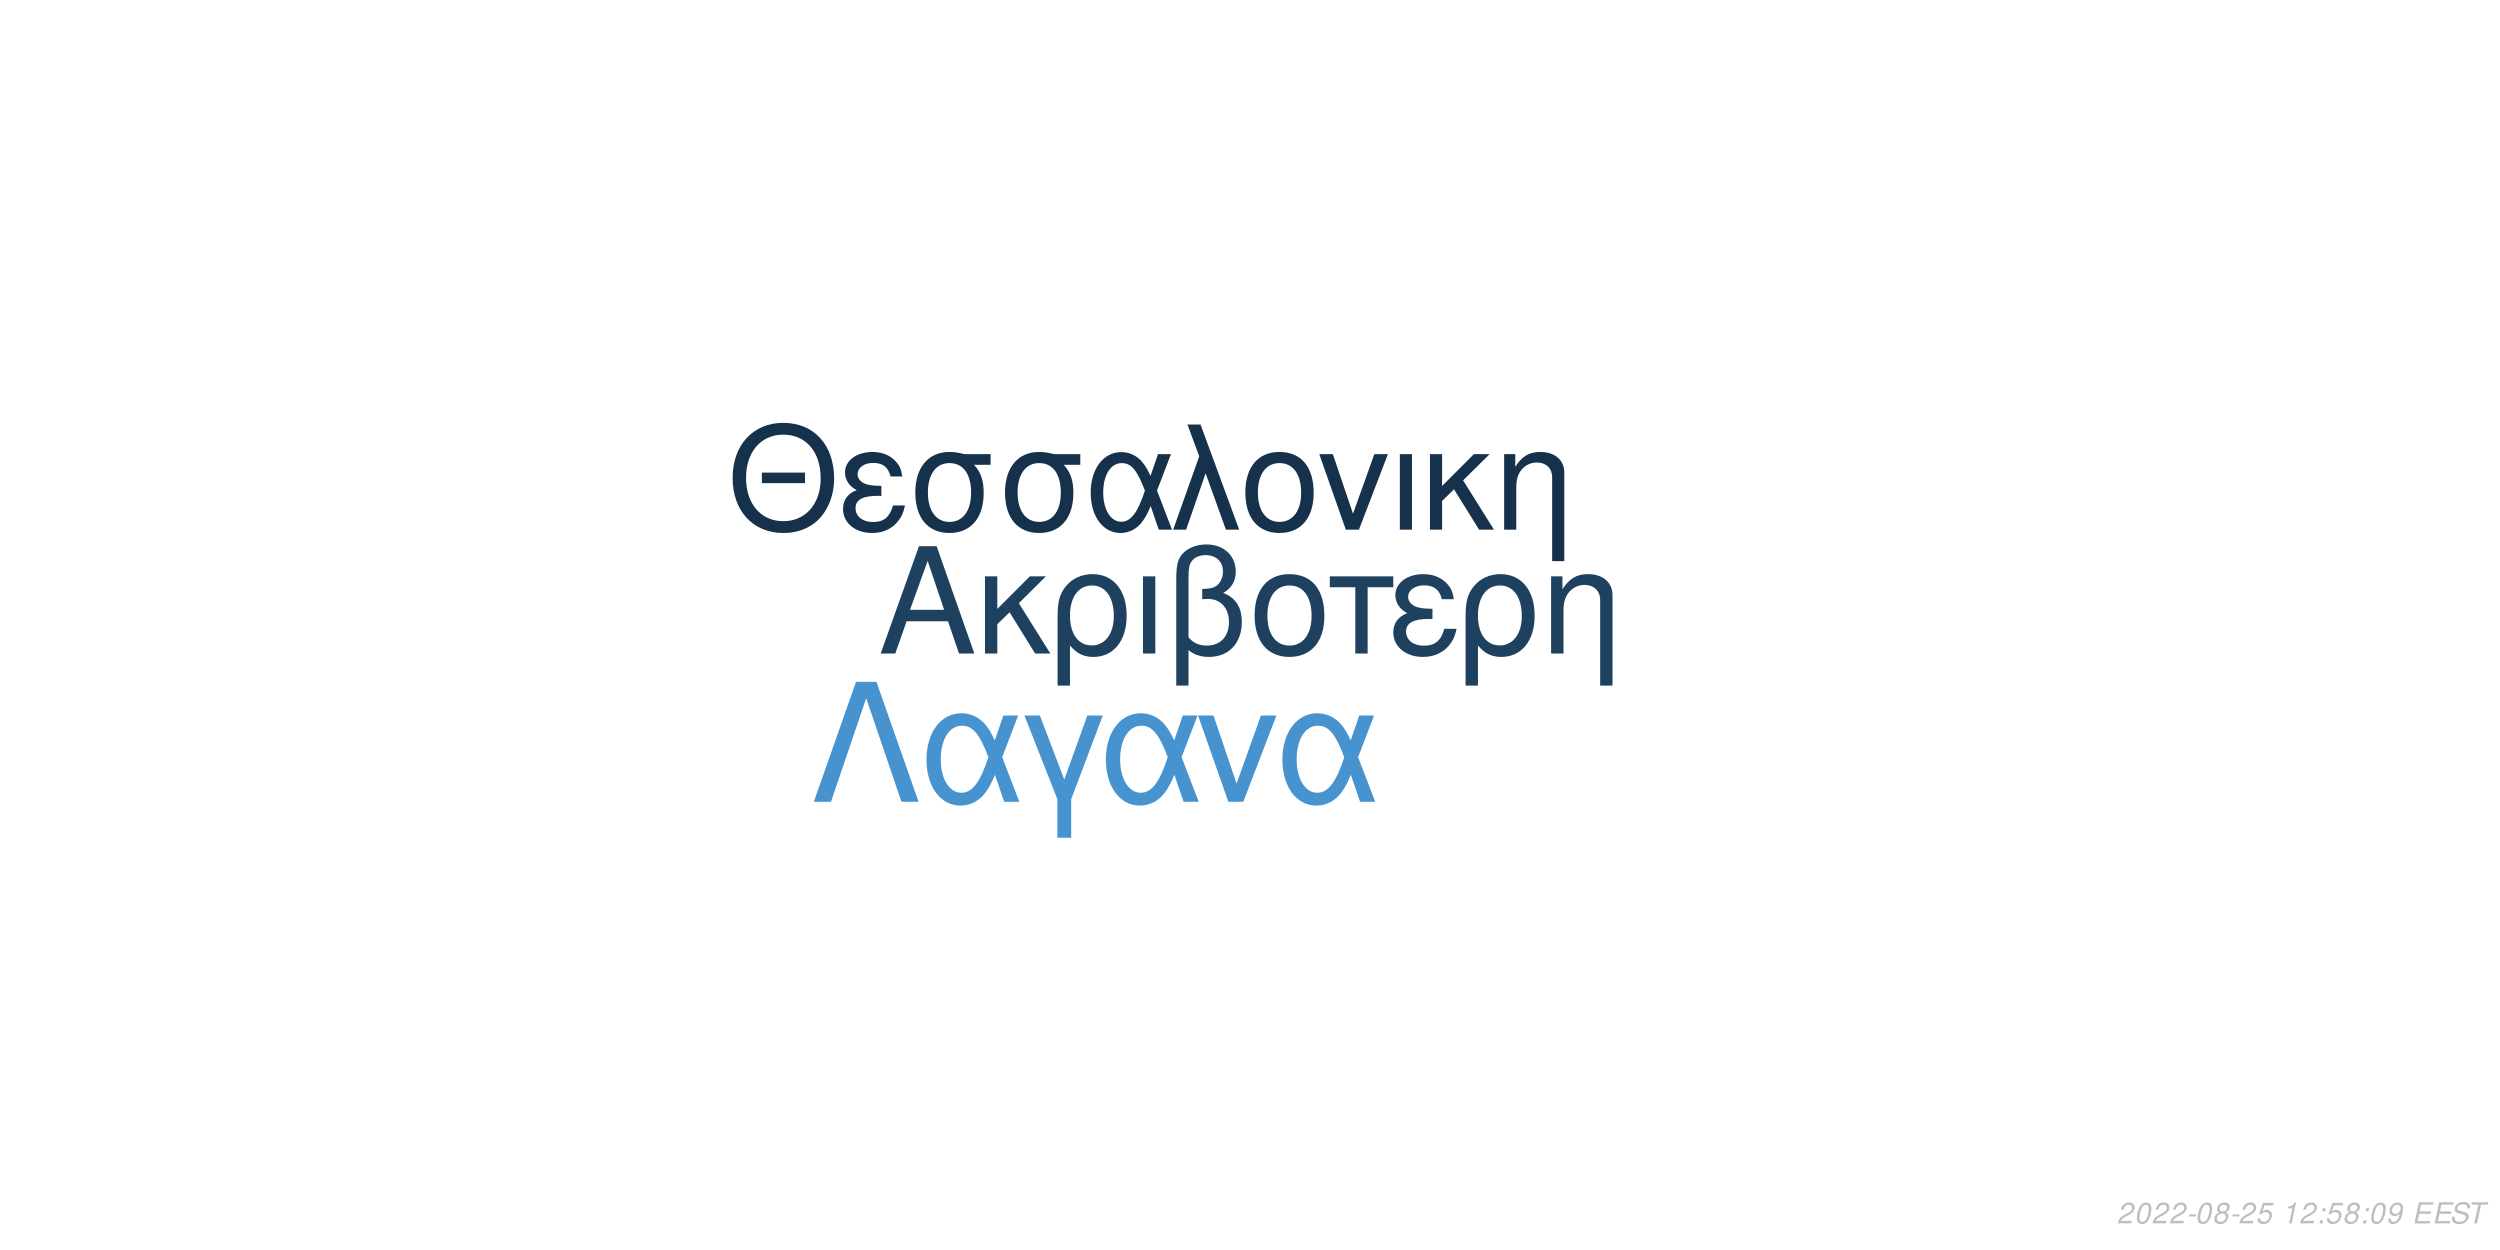
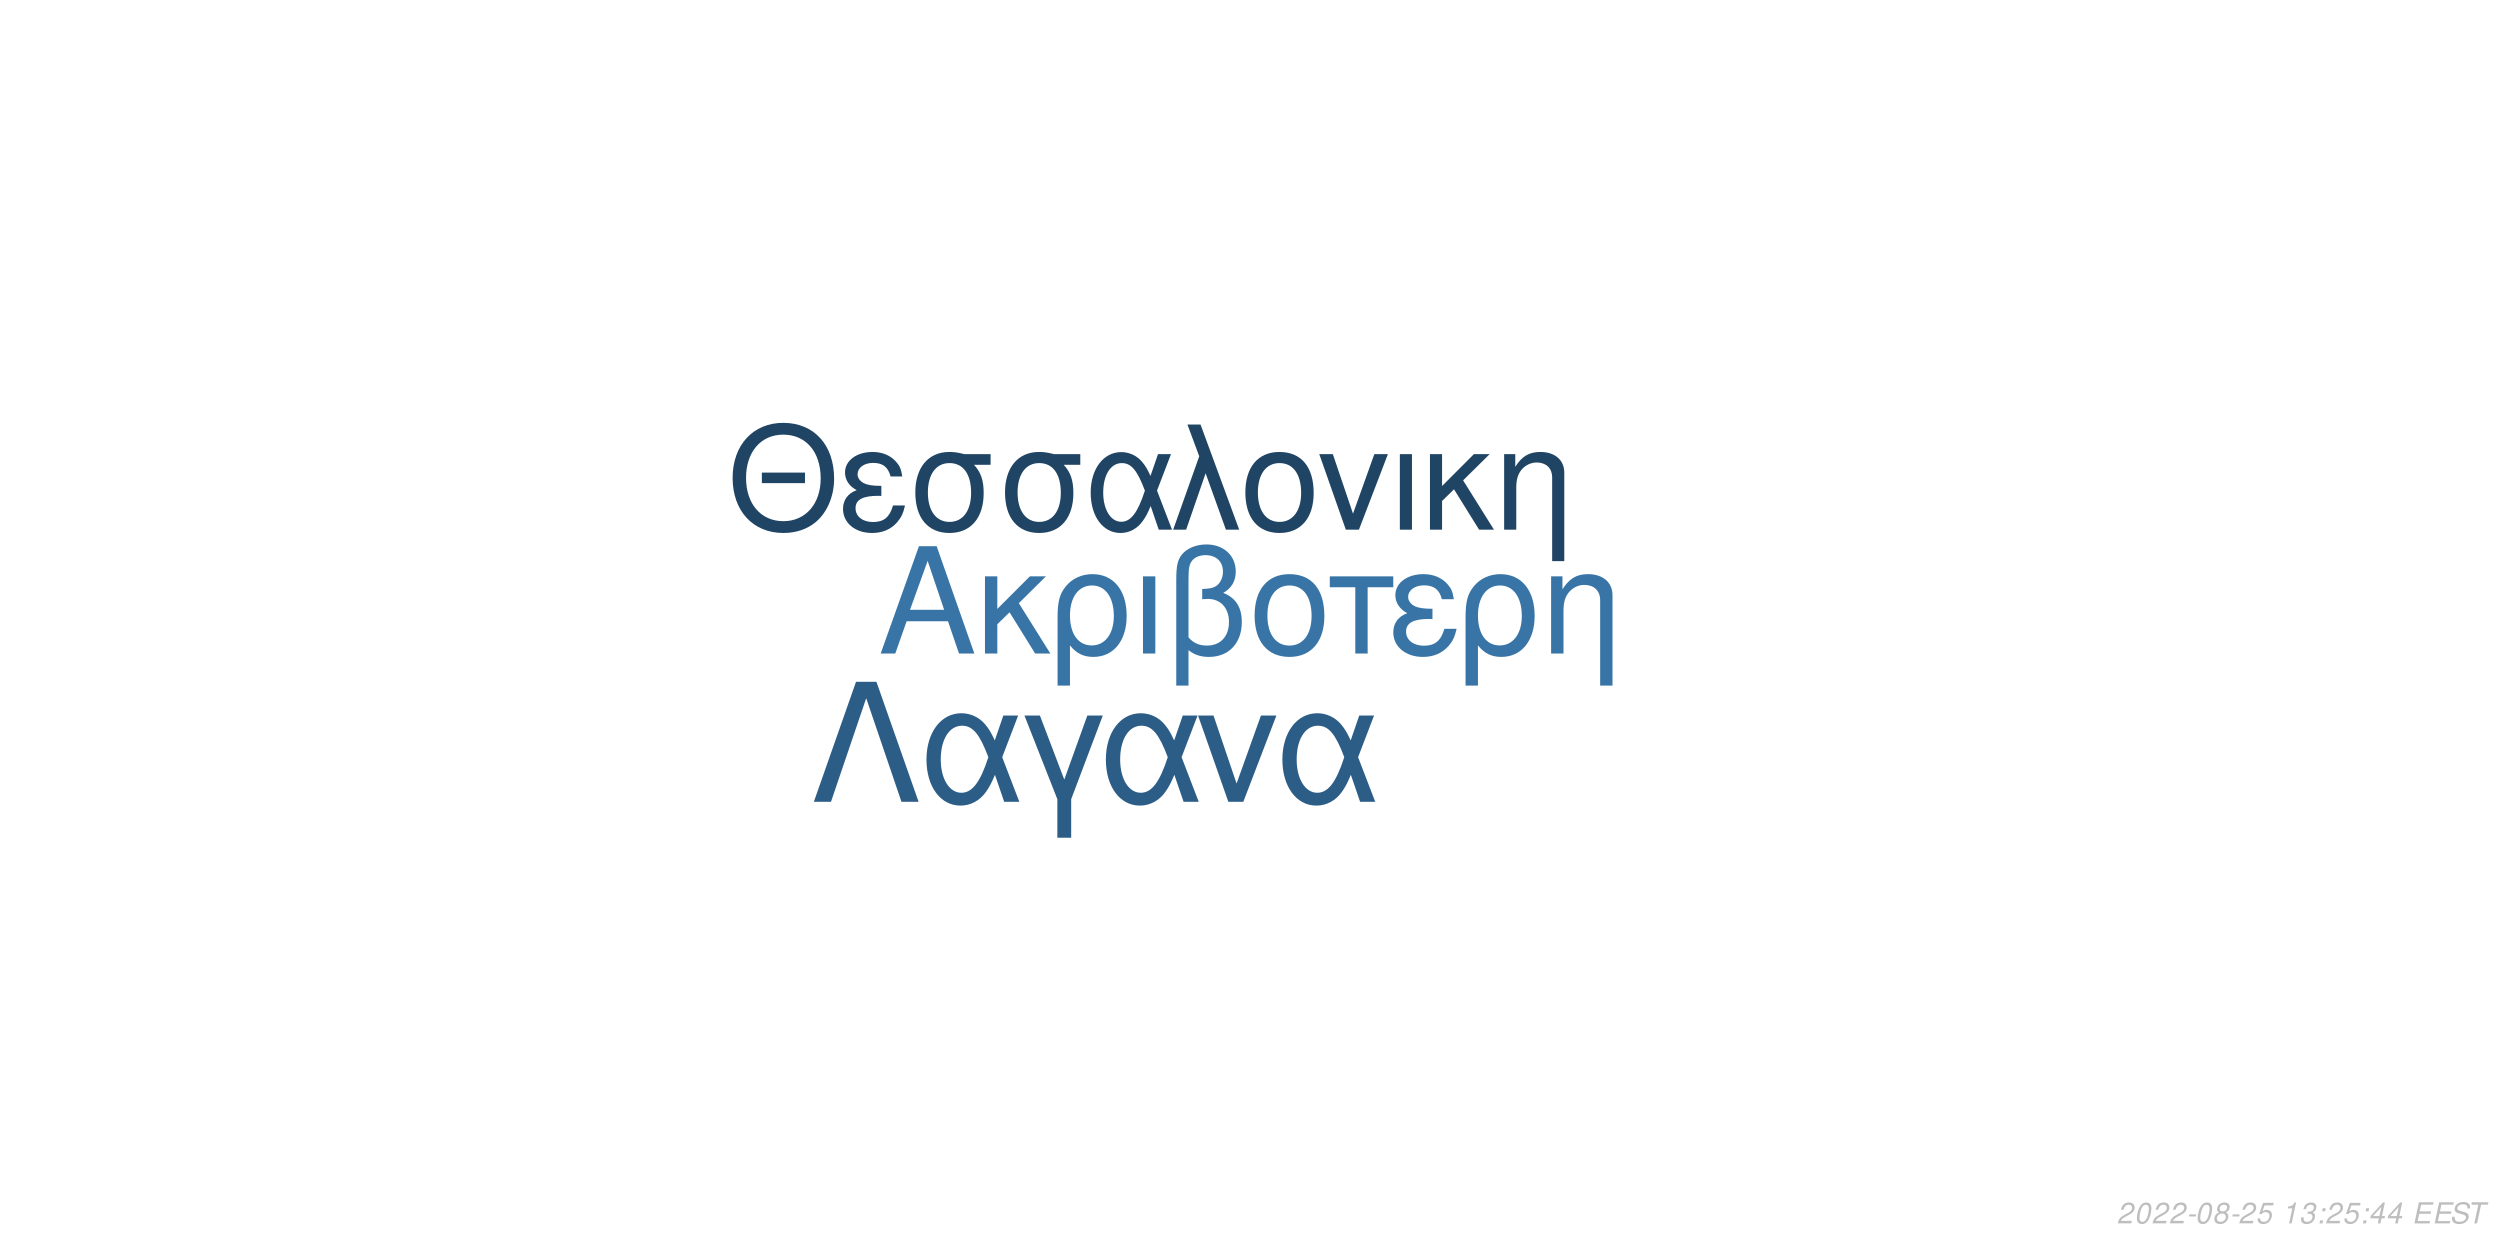
<svg xmlns="http://www.w3.org/2000/svg" xmlns:xlink="http://www.w3.org/1999/xlink" width="864pt" height="432pt" viewBox="0 0 864 432" version="1.1">
  <defs>
    <g>
      <symbol overflow="visible" id="glyph0-0">
        <path style="stroke:none;" d="" />
      </symbol>
      <symbol overflow="visible" id="glyph0-1">
        <path style="stroke:none;" d="M 24.125 -11.141 L 27.938 0 L 33.234 0 L 20.203 -37.094 L 14.094 -37.094 L 0.859 0 L 5.906 0 L 9.828 -11.141 Z M 22.797 -15.109 L 11 -15.109 L 17.094 -32.016 Z M 22.797 -15.109 " />
      </symbol>
      <symbol overflow="visible" id="glyph0-2">
        <path style="stroke:none;" d="M 7.172 -15.422 L 7.172 -26.672 L 2.906 -26.672 L 2.906 0 L 7.172 0 L 7.172 -10.125 L 11.406 -14.25 L 20.25 0 L 25.5 0 L 14.609 -17.406 L 23.969 -26.672 L 18.422 -26.672 Z M 7.172 -15.422 " />
      </symbol>
      <symbol overflow="visible" id="glyph0-3">
        <path style="stroke:none;" d="M 3 11.094 L 7.281 11.094 L 7.281 -2.797 C 9.516 -0.047 11.953 1.172 15.375 1.172 C 22.344 1.172 26.875 -4.422 26.875 -13.031 C 26.875 -21.891 22.297 -27.438 15.062 -27.438 C 11.297 -27.438 7.984 -25.906 5.797 -23.156 C 3.672 -20.516 3 -17.969 3 -12.359 Z M 14.906 -23.516 C 19.547 -23.516 22.438 -19.438 22.438 -12.922 C 22.438 -6.812 19.391 -2.797 14.812 -2.797 C 10.172 -2.797 7.281 -6.766 7.281 -13.125 C 7.281 -19.484 10.234 -23.516 14.906 -23.516 Z M 14.906 -23.516 " />
      </symbol>
      <symbol overflow="visible" id="glyph0-4">
        <path style="stroke:none;" d="M 3.516 0 L 7.781 0 L 7.781 -26.672 L 3.516 -26.672 Z M 3.516 0 " />
      </symbol>
      <symbol overflow="visible" id="glyph0-5">
        <path style="stroke:none;" d="M 4.016 11.094 L 8.25 11.094 L 8.25 -1.172 C 10.172 0.406 12.422 1.172 15.312 1.172 C 22.188 1.172 26.672 -3.609 26.672 -10.891 C 26.672 -15.984 24.578 -19.234 20.25 -20.969 C 23.109 -22.547 24.578 -25.031 24.578 -28.344 C 24.578 -33.844 20.406 -37.703 14.453 -37.703 C 10.938 -37.703 7.734 -36.391 6 -34.25 C 4.484 -32.422 4.016 -30.328 4.016 -25.391 Z M 8.25 -25.656 C 8.25 -29.359 8.5 -30.844 9.469 -32.062 C 10.375 -33.281 12.156 -34 14.094 -34 C 17.812 -34 20.156 -31.812 20.156 -28.297 C 20.156 -25.953 18.984 -23.812 17.297 -23.047 C 16.281 -22.547 15.469 -22.438 12.984 -22.297 L 12.984 -18.781 C 13.734 -18.828 14.344 -18.875 14.969 -18.875 C 19.344 -18.875 22.234 -15.719 22.234 -10.891 C 22.234 -5.906 19.281 -2.75 14.656 -2.75 C 11.953 -2.75 9.922 -3.609 8.25 -5.594 Z M 8.25 -25.656 " />
      </symbol>
      <symbol overflow="visible" id="glyph0-6">
        <path style="stroke:none;" d="M 14.094 -27.438 C 6.562 -27.438 2.094 -22.094 2.094 -13.125 C 2.094 -4.125 6.562 1.172 14.141 1.172 C 21.672 1.172 26.203 -4.172 26.203 -12.922 C 26.203 -22.188 21.828 -27.438 14.094 -27.438 Z M 14.141 -23.516 C 18.938 -23.516 21.781 -19.594 21.781 -12.984 C 21.781 -6.672 18.828 -2.75 14.141 -2.75 C 9.422 -2.75 6.516 -6.672 6.516 -13.125 C 6.516 -19.594 9.422 -23.516 14.141 -23.516 Z M 14.141 -23.516 " />
      </symbol>
      <symbol overflow="visible" id="glyph0-7">
        <path style="stroke:none;" d="M 7.891 0 L 12.156 0 L 12.156 -22.906 L 21.016 -22.906 L 21.016 -26.672 L -0.922 -26.672 L -0.922 -22.906 L 7.891 -22.906 Z M 7.891 0 " />
      </symbol>
      <symbol overflow="visible" id="glyph0-8">
        <path style="stroke:none;" d="M 14.562 -15.469 C 11.344 -15.469 9.562 -15.781 8.297 -16.438 C 6.922 -17.203 6.156 -18.328 6.156 -19.547 C 6.156 -21.891 8.453 -23.562 11.656 -23.562 C 15.062 -23.562 16.953 -22.094 17.812 -18.781 L 21.938 -18.781 C 21.578 -21.266 21.062 -22.5 19.797 -23.922 C 17.812 -26.203 14.906 -27.438 11.453 -27.438 C 5.797 -27.438 1.734 -24.375 1.734 -20.203 C 1.734 -17.609 3.156 -15.375 5.859 -13.938 C 2.797 -12.875 1.016 -10.484 1.016 -7.328 C 1.016 -2.391 5.297 1.172 11.25 1.172 C 14.969 1.172 17.906 -0.109 20.156 -2.641 C 21.578 -4.328 22.297 -5.797 22.906 -8.547 L 18.672 -8.547 C 17.5 -4.422 15.422 -2.703 11.609 -2.703 C 7.938 -2.703 5.438 -4.688 5.438 -7.578 C 5.438 -10.578 7.938 -11.953 13.484 -11.953 C 13.641 -11.953 14.094 -11.953 14.562 -11.906 Z M 14.562 -15.469 " />
      </symbol>
      <symbol overflow="visible" id="glyph0-9">
        <path style="stroke:none;" d="M 3.562 -26.672 L 3.562 0 L 7.844 0 L 7.844 -14.703 C 7.844 -17.906 8.5 -19.891 10.031 -21.531 C 11.406 -22.953 13.188 -23.719 15.062 -23.719 C 18.375 -23.719 20.516 -21.672 20.516 -18.469 L 20.516 11.094 L 24.781 11.094 L 24.781 -20.156 C 24.781 -24.578 21.469 -27.438 16.328 -27.438 C 12.359 -27.438 9.828 -25.906 7.484 -22.188 L 7.484 -26.672 Z M 3.562 -26.672 " />
      </symbol>
      <symbol overflow="visible" id="glyph1-0">
        <path style="stroke:none;" d="" />
      </symbol>
      <symbol overflow="visible" id="glyph1-1">
        <path style="stroke:none;" d="M 26.859 -19.734 L 11.953 -19.734 L 11.953 -16.094 L 26.859 -16.094 Z M 19.328 -36.922 C 8.922 -36.922 1.844 -29.25 1.844 -17.891 C 1.844 -6.484 8.875 1.141 19.391 1.141 C 23.812 1.141 27.703 -0.203 30.641 -2.688 C 34.578 -6.031 36.922 -11.656 36.922 -17.594 C 36.922 -29.297 30 -36.922 19.328 -36.922 Z M 19.328 -32.844 C 27.203 -32.844 32.281 -26.906 32.281 -17.688 C 32.281 -8.922 27.062 -2.938 19.391 -2.938 C 11.609 -2.938 6.484 -8.922 6.484 -17.891 C 6.484 -26.859 11.609 -32.844 19.328 -32.844 Z M 19.328 -32.844 " />
      </symbol>
      <symbol overflow="visible" id="glyph1-2">
        <path style="stroke:none;" d="M 14.25 -15.141 C 11.109 -15.141 9.375 -15.453 8.125 -16.094 C 6.781 -16.844 6.031 -17.938 6.031 -19.141 C 6.031 -21.422 8.266 -23.078 11.406 -23.078 C 14.75 -23.078 16.594 -21.625 17.438 -18.391 L 21.469 -18.391 C 21.125 -20.828 20.625 -22.031 19.391 -23.422 C 17.438 -25.656 14.594 -26.859 11.219 -26.859 C 5.688 -26.859 1.688 -23.875 1.688 -19.781 C 1.688 -17.234 3.094 -15.047 5.734 -13.656 C 2.734 -12.609 1 -10.266 1 -7.172 C 1 -2.344 5.188 1.141 11.016 1.141 C 14.656 1.141 17.547 -0.094 19.734 -2.594 C 21.125 -4.234 21.828 -5.688 22.422 -8.375 L 18.281 -8.375 C 17.141 -4.328 15.094 -2.641 11.359 -2.641 C 7.766 -2.641 5.328 -4.578 5.328 -7.422 C 5.328 -10.359 7.766 -11.703 13.203 -11.703 C 13.359 -11.703 13.797 -11.703 14.25 -11.656 Z M 14.25 -15.141 " />
      </symbol>
      <symbol overflow="visible" id="glyph1-3">
        <path style="stroke:none;" d="M 29 -26.109 L 19.938 -26.109 C 17.594 -26.703 16.438 -26.859 14.703 -26.859 C 7.469 -26.859 2.984 -21.469 2.984 -12.859 C 2.984 -4.031 7.375 1.141 14.797 1.141 C 22.172 1.141 26.609 -4.078 26.609 -12.656 C 26.609 -17.047 25.656 -19.828 23.266 -22.422 L 29 -22.422 Z M 14.797 -23.016 C 19.531 -23.016 22.266 -19.234 22.266 -12.75 C 22.266 -6.531 19.438 -2.688 14.797 -2.688 C 10.172 -2.688 7.328 -6.531 7.328 -12.859 C 7.328 -19.188 10.172 -23.016 14.797 -23.016 Z M 14.797 -23.016 " />
      </symbol>
      <symbol overflow="visible" id="glyph1-4">
        <path style="stroke:none;" d="M 29.344 -26.109 L 24.859 -26.109 L 22.266 -18.578 C 21.125 -21.031 20.484 -22.125 19.328 -23.469 C 17.547 -25.609 14.906 -26.812 12.156 -26.812 C 5.984 -26.812 1.594 -20.984 1.594 -12.812 C 1.594 -4.578 5.828 1.141 11.906 1.141 C 14.953 1.141 17.734 -0.344 19.625 -3.047 C 20.672 -4.531 21.281 -5.688 22.328 -8.172 L 25.109 0 L 29.703 0 L 24.516 -13.5 Z M 20.328 -13.5 C 17.891 -5.922 15.453 -2.734 12.156 -2.734 C 8.516 -2.734 5.922 -6.922 5.922 -12.812 C 5.922 -18.938 8.516 -23.016 12.359 -23.016 C 15.594 -23.016 17.688 -20.531 20.328 -13.5 Z M 20.328 -13.5 " />
      </symbol>
      <symbol overflow="visible" id="glyph1-5">
        <path style="stroke:none;" d="M 1.094 0 L 5.578 0 L 12.312 -19.484 L 19.328 0 L 23.922 0 L 10.562 -36.328 L 6.031 -36.328 L 10.109 -25.359 Z M 1.094 0 " />
      </symbol>
      <symbol overflow="visible" id="glyph1-6">
        <path style="stroke:none;" d="M 13.797 -26.859 C 6.422 -26.859 2.047 -21.625 2.047 -12.859 C 2.047 -4.031 6.422 1.141 13.859 1.141 C 21.234 1.141 25.656 -4.078 25.656 -12.656 C 25.656 -21.719 21.375 -26.859 13.797 -26.859 Z M 13.859 -23.016 C 18.531 -23.016 21.328 -19.188 21.328 -12.703 C 21.328 -6.531 18.438 -2.688 13.859 -2.688 C 9.219 -2.688 6.375 -6.531 6.375 -12.859 C 6.375 -19.188 9.219 -23.016 13.859 -23.016 Z M 13.859 -23.016 " />
      </symbol>
      <symbol overflow="visible" id="glyph1-7">
        <path style="stroke:none;" d="M 14.297 0 L 24.312 -26.109 L 19.625 -26.109 L 12.25 -5.531 L 5.281 -26.109 L 0.594 -26.109 L 9.766 0 Z M 14.297 0 " />
      </symbol>
      <symbol overflow="visible" id="glyph1-8">
        <path style="stroke:none;" d="M 3.438 0 L 7.625 0 L 7.625 -26.109 L 3.438 -26.109 Z M 3.438 0 " />
      </symbol>
      <symbol overflow="visible" id="glyph1-9">
        <path style="stroke:none;" d="M 7.031 -15.094 L 7.031 -26.109 L 2.844 -26.109 L 2.844 0 L 7.031 0 L 7.031 -9.922 L 11.156 -13.953 L 19.828 0 L 24.969 0 L 14.297 -17.047 L 23.469 -26.109 L 18.031 -26.109 Z M 7.031 -15.094 " />
      </symbol>
      <symbol overflow="visible" id="glyph1-10">
        <path style="stroke:none;" d="M 3.484 -26.109 L 3.484 0 L 7.672 0 L 7.672 -14.406 C 7.672 -17.547 8.328 -19.484 9.812 -21.078 C 11.156 -22.469 12.906 -23.219 14.75 -23.219 C 17.984 -23.219 20.078 -21.234 20.078 -18.094 L 20.078 10.859 L 24.266 10.859 L 24.266 -19.734 C 24.266 -24.062 21.031 -26.859 16 -26.859 C 12.109 -26.859 9.609 -25.359 7.328 -21.719 L 7.328 -26.109 Z M 3.484 -26.109 " />
      </symbol>
      <symbol overflow="visible" id="glyph2-0">
        <path style="stroke:none;" d="" />
      </symbol>
      <symbol overflow="visible" id="glyph2-1">
        <path style="stroke:none;" d="M 22.531 -41.484 L 15.484 -41.484 L 0.906 0 L 6.828 0 L 19 -35.797 L 31.188 0 L 37.109 0 Z M 22.531 -41.484 " />
      </symbol>
      <symbol overflow="visible" id="glyph2-2">
        <path style="stroke:none;" d="M 33.516 -29.812 L 28.391 -29.812 L 25.438 -21.219 C 24.125 -24.016 23.391 -25.266 22.078 -26.797 C 20.031 -29.25 17.016 -30.609 13.891 -30.609 C 6.828 -30.609 1.828 -23.953 1.828 -14.625 C 1.828 -5.234 6.656 1.312 13.594 1.312 C 17.078 1.312 20.266 -0.391 22.422 -3.469 C 23.609 -5.172 24.297 -6.484 25.5 -9.328 L 28.688 0 L 33.922 0 L 28 -15.422 Z M 23.219 -15.422 C 20.422 -6.766 17.641 -3.125 13.891 -3.125 C 9.734 -3.125 6.766 -7.906 6.766 -14.625 C 6.766 -21.625 9.734 -26.297 14.109 -26.297 C 17.812 -26.297 20.203 -23.453 23.219 -15.422 Z M 23.219 -15.422 " />
      </symbol>
      <symbol overflow="visible" id="glyph2-3">
        <path style="stroke:none;" d="M 12.062 12.406 L 16.844 12.406 L 16.844 -0.906 L 27.766 -29.812 L 22.422 -29.812 L 14.453 -7.688 L 6.031 -29.812 L 0.688 -29.812 L 12.062 -0.906 Z M 12.062 12.406 " />
      </symbol>
      <symbol overflow="visible" id="glyph2-4">
        <path style="stroke:none;" d="M 16.328 0 L 27.766 -29.812 L 22.422 -29.812 L 14 -6.312 L 6.031 -29.812 L 0.688 -29.812 L 11.156 0 Z M 16.328 0 " />
      </symbol>
      <symbol overflow="visible" id="glyph3-0">
        <path style="stroke:none;" d="" />
      </symbol>
      <symbol overflow="visible" id="glyph3-1">
        <path style="stroke:none;" d="M 5.234 -0.875 L 1.469 -0.875 C 1.641 -1.375 2.203 -1.891 3.109 -2.344 L 4.234 -2.938 C 5.562 -3.625 6.219 -4.469 6.219 -5.484 C 6.219 -5.938 6.062 -6.359 5.797 -6.656 C 5.469 -7.047 4.984 -7.234 4.312 -7.234 C 2.766 -7.234 1.891 -6.453 1.484 -4.734 L 2.375 -4.734 C 2.484 -5.188 2.609 -5.484 2.797 -5.75 C 3.094 -6.203 3.609 -6.453 4.188 -6.453 C 4.891 -6.453 5.344 -6.031 5.344 -5.375 C 5.344 -4.703 4.859 -4.094 4.016 -3.656 L 2.984 -3.125 C 1.234 -2.188 0.797 -1.656 0.344 -0.016 L 5.047 -0.016 Z M 5.234 -0.875 " />
      </symbol>
      <symbol overflow="visible" id="glyph3-2">
        <path style="stroke:none;" d="M 4.203 -7.234 C 3.375 -7.234 2.688 -6.812 2.125 -5.984 C 1.484 -5.047 0.984 -3.188 0.984 -1.734 C 0.984 -1.109 1.172 -0.562 1.484 -0.266 C 1.797 0.047 2.281 0.234 2.766 0.234 C 3.625 0.234 4.281 -0.156 4.859 -1.016 C 5.516 -1.953 6 -3.797 6 -5.266 C 6 -6.5 5.328 -7.234 4.203 -7.234 Z M 4.094 -6.453 C 4.734 -6.453 5.125 -5.984 5.125 -5.156 C 5.125 -4.203 4.781 -2.625 4.406 -1.812 C 3.984 -0.938 3.516 -0.547 2.875 -0.547 C 2.25 -0.547 1.875 -1.031 1.875 -1.828 C 1.875 -2.797 2.203 -4.344 2.594 -5.203 C 2.984 -6.047 3.453 -6.453 4.094 -6.453 Z M 4.094 -6.453 " />
      </symbol>
      <symbol overflow="visible" id="glyph3-3">
        <path style="stroke:none;" d="M 3.516 -3.125 L 1.125 -3.125 L 0.969 -2.406 L 3.359 -2.406 Z M 3.516 -3.125 " />
      </symbol>
      <symbol overflow="visible" id="glyph3-4">
        <path style="stroke:none;" d="M 4.766 -3.797 C 5.078 -3.969 5.234 -4.078 5.438 -4.234 C 5.812 -4.594 6.062 -5.172 6.062 -5.734 C 6.062 -6.625 5.344 -7.234 4.266 -7.234 C 2.812 -7.234 1.703 -6.219 1.703 -4.875 C 1.703 -4.406 1.875 -4.125 2.359 -3.812 C 1.297 -3.312 0.75 -2.516 0.75 -1.469 C 0.75 -0.438 1.547 0.234 2.812 0.234 C 3.656 0.234 4.359 -0.094 4.938 -0.734 C 5.359 -1.234 5.609 -1.859 5.609 -2.438 C 5.609 -3.047 5.312 -3.516 4.766 -3.797 Z M 4.109 -6.453 C 4.797 -6.453 5.188 -6.125 5.188 -5.578 C 5.188 -5.266 5.062 -4.922 4.859 -4.672 C 4.562 -4.312 4.188 -4.156 3.656 -4.156 C 2.984 -4.156 2.594 -4.453 2.594 -4.984 C 2.594 -5.859 3.203 -6.453 4.109 -6.453 Z M 3.453 -3.406 C 4.234 -3.406 4.734 -2.984 4.734 -2.312 C 4.734 -1.312 3.922 -0.547 2.875 -0.547 C 2.125 -0.547 1.625 -0.969 1.625 -1.625 C 1.625 -2.609 2.438 -3.406 3.453 -3.406 Z M 3.453 -3.406 " />
      </symbol>
      <symbol overflow="visible" id="glyph3-5">
        <path style="stroke:none;" d="M 6.297 -7.094 L 2.594 -7.094 L 1.234 -3.234 L 2.047 -3.234 C 2.656 -3.766 2.938 -3.906 3.531 -3.906 C 4.328 -3.906 4.797 -3.453 4.797 -2.688 C 4.797 -1.438 3.969 -0.547 2.828 -0.547 C 2.031 -0.547 1.609 -0.938 1.578 -1.734 L 0.703 -1.734 L 0.703 -1.516 C 0.703 -0.938 0.844 -0.547 1.188 -0.266 C 1.562 0.062 2.078 0.234 2.703 0.234 C 3.656 0.234 4.391 -0.156 4.984 -0.922 C 5.422 -1.5 5.672 -2.234 5.672 -2.953 C 5.672 -4 4.938 -4.672 3.812 -4.672 C 3.328 -4.672 2.906 -4.547 2.406 -4.234 L 3.109 -6.219 L 6.109 -6.219 Z M 6.297 -7.094 " />
      </symbol>
      <symbol overflow="visible" id="glyph3-6">
        <path style="stroke:none;" d="" />
      </symbol>
      <symbol overflow="visible" id="glyph3-7">
        <path style="stroke:none;" d="M 3.703 -5.188 L 2.594 0 L 3.469 0 L 5.016 -7.234 L 4.438 -7.234 C 3.906 -6.156 3.688 -6.016 2.234 -5.812 L 2.109 -5.188 Z M 3.703 -5.188 " />
      </symbol>
      <symbol overflow="visible" id="glyph3-8">
+         <path style="stroke:none;" d="M 2.922 -3.312 C 3.125 -3.344 3.234 -3.344 3.375 -3.344 C 4.203 -3.344 4.688 -3 4.688 -2.406 C 4.688 -1.312 3.906 -0.547 2.781 -0.547 C 2.047 -0.547 1.594 -0.938 1.594 -1.562 C 1.594 -1.719 1.609 -1.844 1.656 -2.094 L 0.766 -2.094 C 0.734 -1.797 0.719 -1.641 0.719 -1.469 C 0.719 -0.375 1.406 0.234 2.641 0.234 C 3.547 0.234 4.297 -0.078 4.812 -0.656 C 5.266 -1.156 5.562 -1.875 5.562 -2.547 C 5.562 -3.125 5.344 -3.453 4.797 -3.734 C 5.641 -4.234 6.016 -4.844 6.016 -5.734 C 6.016 -6.656 5.312 -7.234 4.203 -7.234 C 3.375 -7.234 2.672 -6.938 2.188 -6.375 C 1.891 -6.031 1.703 -5.641 1.516 -4.906 L 2.391 -4.906 C 2.5 -5.359 2.594 -5.594 2.734 -5.812 C 3.047 -6.234 3.516 -6.453 4.078 -6.453 C 4.734 -6.453 5.141 -6.125 5.141 -5.578 C 5.141 -5.188 5.016 -4.797 4.797 -4.547 C 4.516 -4.234 4 -4.062 3.266 -4.062 L 3.078 -4.062 Z M 2.922 -3.312 " />
+       </symbol>
+       <symbol overflow="visible" id="glyph3-9">
        <path style="stroke:none;" d="M 2.359 -1.031 L 1.312 -1.031 L 1.094 0 L 2.141 0 Z M 3.266 -5.234 L 2.219 -5.234 L 2 -4.203 L 3.047 -4.203 Z M 3.266 -5.234 " />
      </symbol>
-       <symbol overflow="visible" id="glyph3-9">
-         <path style="stroke:none;" d="M 0.844 -1.656 C 0.844 -1.547 0.844 -1.438 0.844 -1.375 C 0.844 -0.406 1.531 0.234 2.578 0.234 C 3.203 0.234 3.766 0.016 4.297 -0.438 C 4.938 -1 5.312 -1.656 5.594 -2.719 C 5.844 -3.672 6.016 -4.766 6.016 -5.375 C 6.016 -5.844 5.844 -6.328 5.547 -6.656 C 5.203 -7.031 4.703 -7.234 4.062 -7.234 C 2.516 -7.234 1.297 -5.938 1.297 -4.266 C 1.297 -3.203 1.984 -2.547 3.047 -2.547 C 3.484 -2.547 3.953 -2.672 4.281 -2.891 C 4.406 -2.984 4.547 -3.078 4.828 -3.344 C 4.438 -1.484 3.703 -0.547 2.703 -0.547 C 2.109 -0.547 1.719 -0.938 1.719 -1.547 L 1.719 -1.656 Z M 3.953 -6.453 C 4.625 -6.453 5.141 -5.953 5.141 -5.281 C 5.141 -4.188 4.312 -3.312 3.297 -3.312 C 2.594 -3.312 2.172 -3.734 2.172 -4.453 C 2.172 -5.562 2.984 -6.453 3.953 -6.453 Z M 3.953 -6.453 " />
+       <symbol overflow="visible" id="glyph3-10">
+         <path style="stroke:none;" d="M 3.625 -1.75 L 3.266 0 L 4.141 0 L 4.516 -1.75 L 5.562 -1.75 L 5.734 -2.531 L 4.688 -2.531 L 5.688 -7.234 L 5.016 -7.234 L 0.844 -2.672 L 0.641 -1.75 Z M 3.797 -2.531 L 1.594 -2.531 L 4.469 -5.703 Z M 3.797 -2.531 " />
      </symbol>
-       <symbol overflow="visible" id="glyph3-10">
+       <symbol overflow="visible" id="glyph3-11">
        <path style="stroke:none;" d="M 2.547 -3.312 L 6.5 -3.312 L 6.688 -4.141 L 2.719 -4.141 L 3.219 -6.469 L 7.344 -6.469 L 7.516 -7.297 L 2.453 -7.297 L 0.906 0 L 6.125 0 L 6.297 -0.812 L 2.016 -0.812 Z M 2.547 -3.312 " />
      </symbol>
-       <symbol overflow="visible" id="glyph3-11">
+       <symbol overflow="visible" id="glyph3-12">
        <path style="stroke:none;" d="M 7.062 -5.156 C 7.125 -5.438 7.141 -5.562 7.141 -5.703 C 7.141 -6.156 6.938 -6.594 6.594 -6.891 C 6.188 -7.25 5.656 -7.406 4.875 -7.406 C 3.844 -7.406 3.047 -7.125 2.5 -6.562 C 2.094 -6.141 1.781 -5.438 1.781 -4.922 C 1.781 -4.297 2.219 -3.766 2.891 -3.562 L 4.594 -3.094 C 5.406 -2.859 5.734 -2.578 5.734 -2.094 C 5.734 -1.781 5.547 -1.406 5.266 -1.141 C 4.844 -0.766 4.266 -0.578 3.453 -0.578 C 2.328 -0.578 1.812 -0.984 1.812 -1.906 C 1.812 -2.047 1.812 -2.125 1.844 -2.312 L 0.984 -2.312 C 0.906 -2.062 0.891 -1.906 0.891 -1.688 C 0.891 -0.484 1.797 0.234 3.297 0.234 C 4.359 0.234 5.234 -0.062 5.812 -0.609 C 6.344 -1.078 6.688 -1.797 6.688 -2.375 C 6.688 -2.641 6.609 -2.906 6.453 -3.156 C 6.234 -3.5 5.938 -3.703 5.469 -3.828 L 3.75 -4.312 C 2.984 -4.547 2.734 -4.734 2.734 -5.188 C 2.734 -5.547 2.875 -5.844 3.188 -6.109 C 3.547 -6.438 4.031 -6.594 4.703 -6.594 C 5.266 -6.594 5.688 -6.484 5.906 -6.297 C 6.094 -6.125 6.219 -5.797 6.219 -5.516 C 6.219 -5.422 6.203 -5.344 6.188 -5.156 Z M 7.062 -5.156 " />
      </symbol>
-       <symbol overflow="visible" id="glyph3-12">
+       <symbol overflow="visible" id="glyph3-13">
        <path style="stroke:none;" d="M 4.938 -6.469 L 7.312 -6.469 L 7.484 -7.297 L 1.75 -7.297 L 1.578 -6.469 L 3.984 -6.469 L 2.609 0 L 3.547 0 Z M 4.938 -6.469 " />
      </symbol>
    </g>
  </defs>
  <g id="surface1">
    <rect x="0" y="0" width="864" height="432" style="fill:rgb(100%,100%,100%);fill-opacity:1;stroke:none;" />
-     <g style="fill:rgb(11.765%,25.49%,37.647%);fill-opacity:1;">
+     <g style="fill:rgb(21.961%,45.882%,65.098%);fill-opacity:1;">
      <use xlink:href="#glyph0-1" x="303.5" y="225.861" />
      <use xlink:href="#glyph0-2" x="337.5" y="225.861" />
      <use xlink:href="#glyph0-3" x="362.5" y="225.861" />
      <use xlink:href="#glyph0-4" x="391.5" y="225.861" />
      <use xlink:href="#glyph0-5" x="402.5" y="225.861" />
      <use xlink:href="#glyph0-6" x="431.5" y="225.861" />
      <use xlink:href="#glyph0-7" x="460.5" y="225.861" />
      <use xlink:href="#glyph0-8" x="480.5" y="225.861" />
      <use xlink:href="#glyph0-3" x="503.5" y="225.861" />
      <use xlink:href="#glyph0-9" x="532.5" y="225.861" />
    </g>
-     <g style="fill:rgb(8.627%,19.216%,29.412%);fill-opacity:1;">
+     <g style="fill:rgb(12.549%,26.667%,39.216%);fill-opacity:1;">
      <use xlink:href="#glyph1-1" x="251.348" y="183.058" />
      <use xlink:href="#glyph1-2" x="290.348" y="183.058" />
      <use xlink:href="#glyph1-3" x="313.348" y="183.058" />
      <use xlink:href="#glyph1-3" x="344.348" y="183.058" />
      <use xlink:href="#glyph1-4" x="375.348" y="183.058" />
      <use xlink:href="#glyph1-5" x="404.348" y="183.058" />
      <use xlink:href="#glyph1-6" x="428.348" y="183.058" />
      <use xlink:href="#glyph1-7" x="455.348" y="183.058" />
      <use xlink:href="#glyph1-8" x="480.348" y="183.058" />
      <use xlink:href="#glyph1-9" x="491.348" y="183.058" />
      <use xlink:href="#glyph1-10" x="516.348" y="183.058" />
    </g>
-     <g style="fill:rgb(27.843%,57.647%,81.176%);fill-opacity:1;">
+     <g style="fill:rgb(17.255%,36.471%,52.941%);fill-opacity:1;">
      <use xlink:href="#glyph2-1" x="280.359" y="277.105" />
      <use xlink:href="#glyph2-2" x="318.359" y="277.105" />
      <use xlink:href="#glyph2-3" x="353.359" y="277.105" />
      <use xlink:href="#glyph2-2" x="380.359" y="277.105" />
      <use xlink:href="#glyph2-4" x="413.359" y="277.105" />
      <use xlink:href="#glyph2-2" x="441.359" y="277.105" />
    </g>
    <g style="fill:rgb(74.51%,74.51%,74.51%);fill-opacity:1;">
      <use xlink:href="#glyph3-1" x="731.52" y="422.81" />
      <use xlink:href="#glyph3-2" x="737.52" y="422.81" />
      <use xlink:href="#glyph3-1" x="743.52" y="422.81" />
      <use xlink:href="#glyph3-1" x="749.52" y="422.81" />
      <use xlink:href="#glyph3-3" x="755.52" y="422.81" />
      <use xlink:href="#glyph3-2" x="758.52" y="422.81" />
      <use xlink:href="#glyph3-4" x="764.52" y="422.81" />
      <use xlink:href="#glyph3-3" x="770.52" y="422.81" />
      <use xlink:href="#glyph3-1" x="773.52" y="422.81" />
      <use xlink:href="#glyph3-5" x="779.52" y="422.81" />
      <use xlink:href="#glyph3-6" x="785.52" y="422.81" />
      <use xlink:href="#glyph3-7" x="788.52" y="422.81" />
-       <use xlink:href="#glyph3-1" x="794.52" y="422.81" />
-       <use xlink:href="#glyph3-8" x="800.52" y="422.81" />
-       <use xlink:href="#glyph3-5" x="803.52" y="422.81" />
-       <use xlink:href="#glyph3-4" x="809.52" y="422.81" />
-       <use xlink:href="#glyph3-8" x="815.52" y="422.81" />
-       <use xlink:href="#glyph3-2" x="818.52" y="422.81" />
-       <use xlink:href="#glyph3-9" x="824.52" y="422.81" />
+       <use xlink:href="#glyph3-8" x="794.52" y="422.81" />
+       <use xlink:href="#glyph3-9" x="800.52" y="422.81" />
+       <use xlink:href="#glyph3-1" x="803.52" y="422.81" />
+       <use xlink:href="#glyph3-5" x="809.52" y="422.81" />
+       <use xlink:href="#glyph3-9" x="815.52" y="422.81" />
+       <use xlink:href="#glyph3-10" x="818.52" y="422.81" />
+       <use xlink:href="#glyph3-10" x="824.52" y="422.81" />
      <use xlink:href="#glyph3-6" x="830.52" y="422.81" />
-       <use xlink:href="#glyph3-10" x="833.52" y="422.81" />
-       <use xlink:href="#glyph3-10" x="840.52" y="422.81" />
-       <use xlink:href="#glyph3-11" x="846.52" y="422.81" />
-       <use xlink:href="#glyph3-12" x="852.52" y="422.81" />
+       <use xlink:href="#glyph3-11" x="833.52" y="422.81" />
+       <use xlink:href="#glyph3-11" x="840.52" y="422.81" />
+       <use xlink:href="#glyph3-12" x="846.52" y="422.81" />
+       <use xlink:href="#glyph3-13" x="852.52" y="422.81" />
    </g>
  </g>
</svg>
